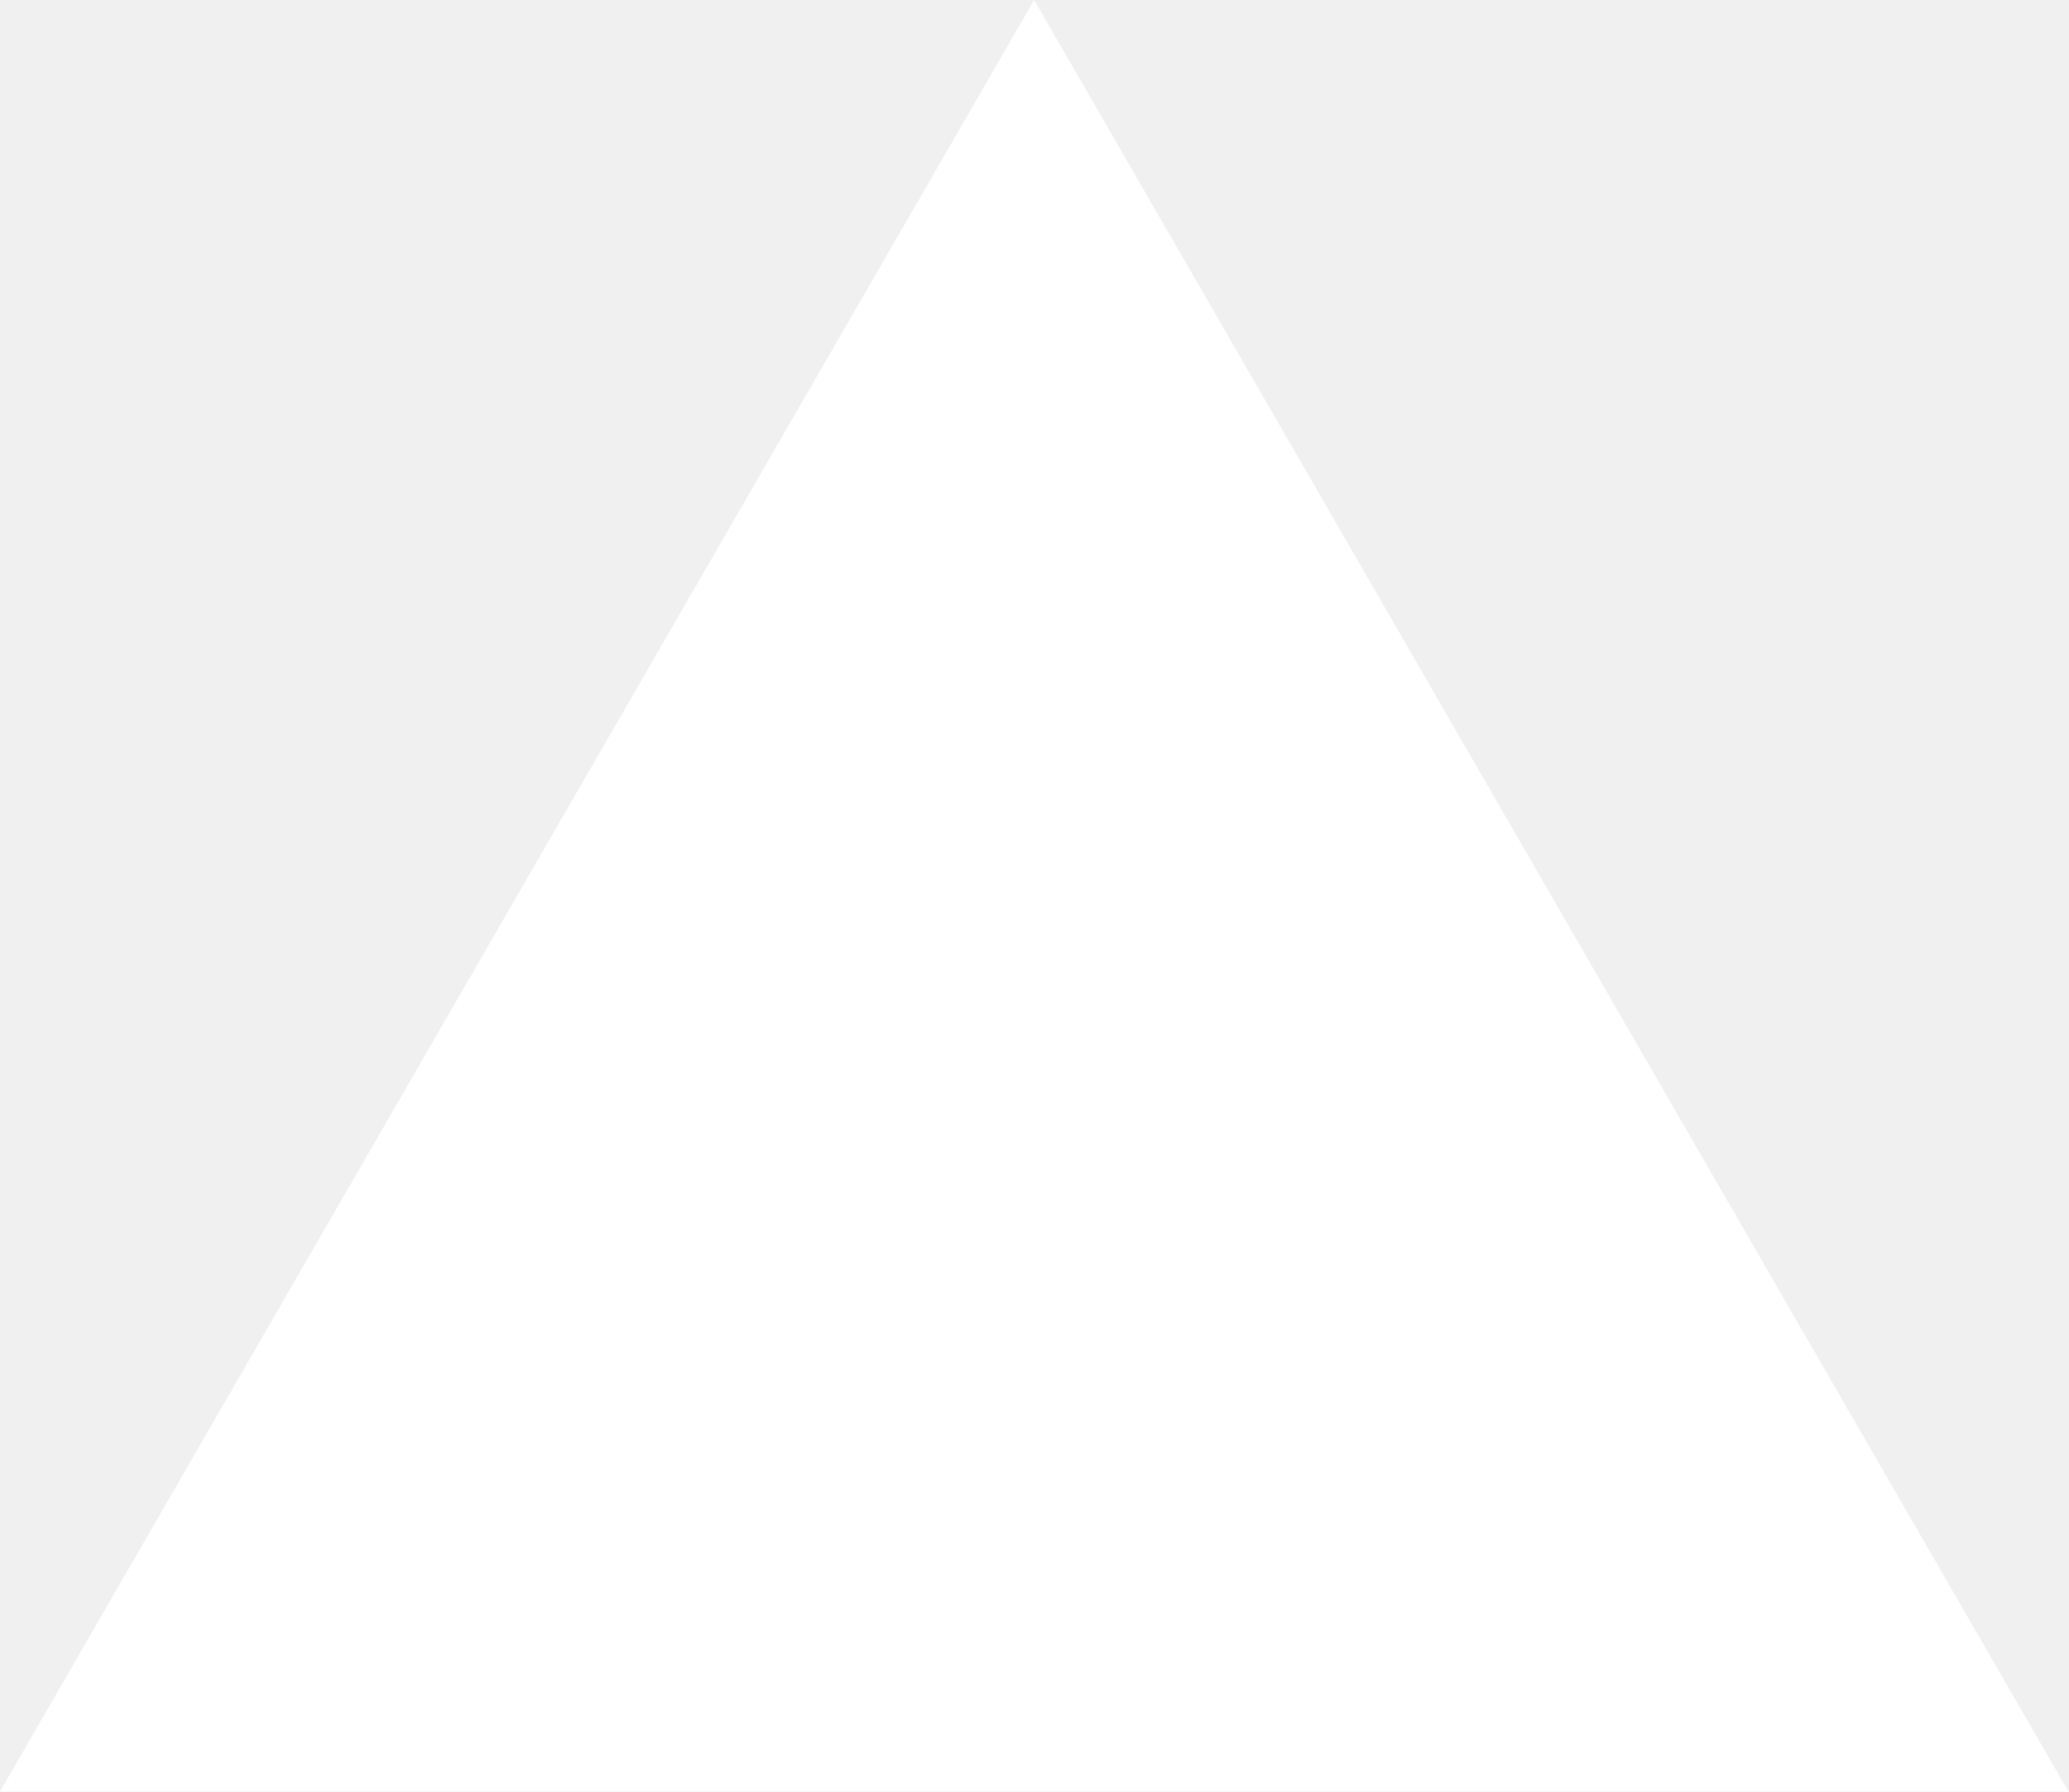
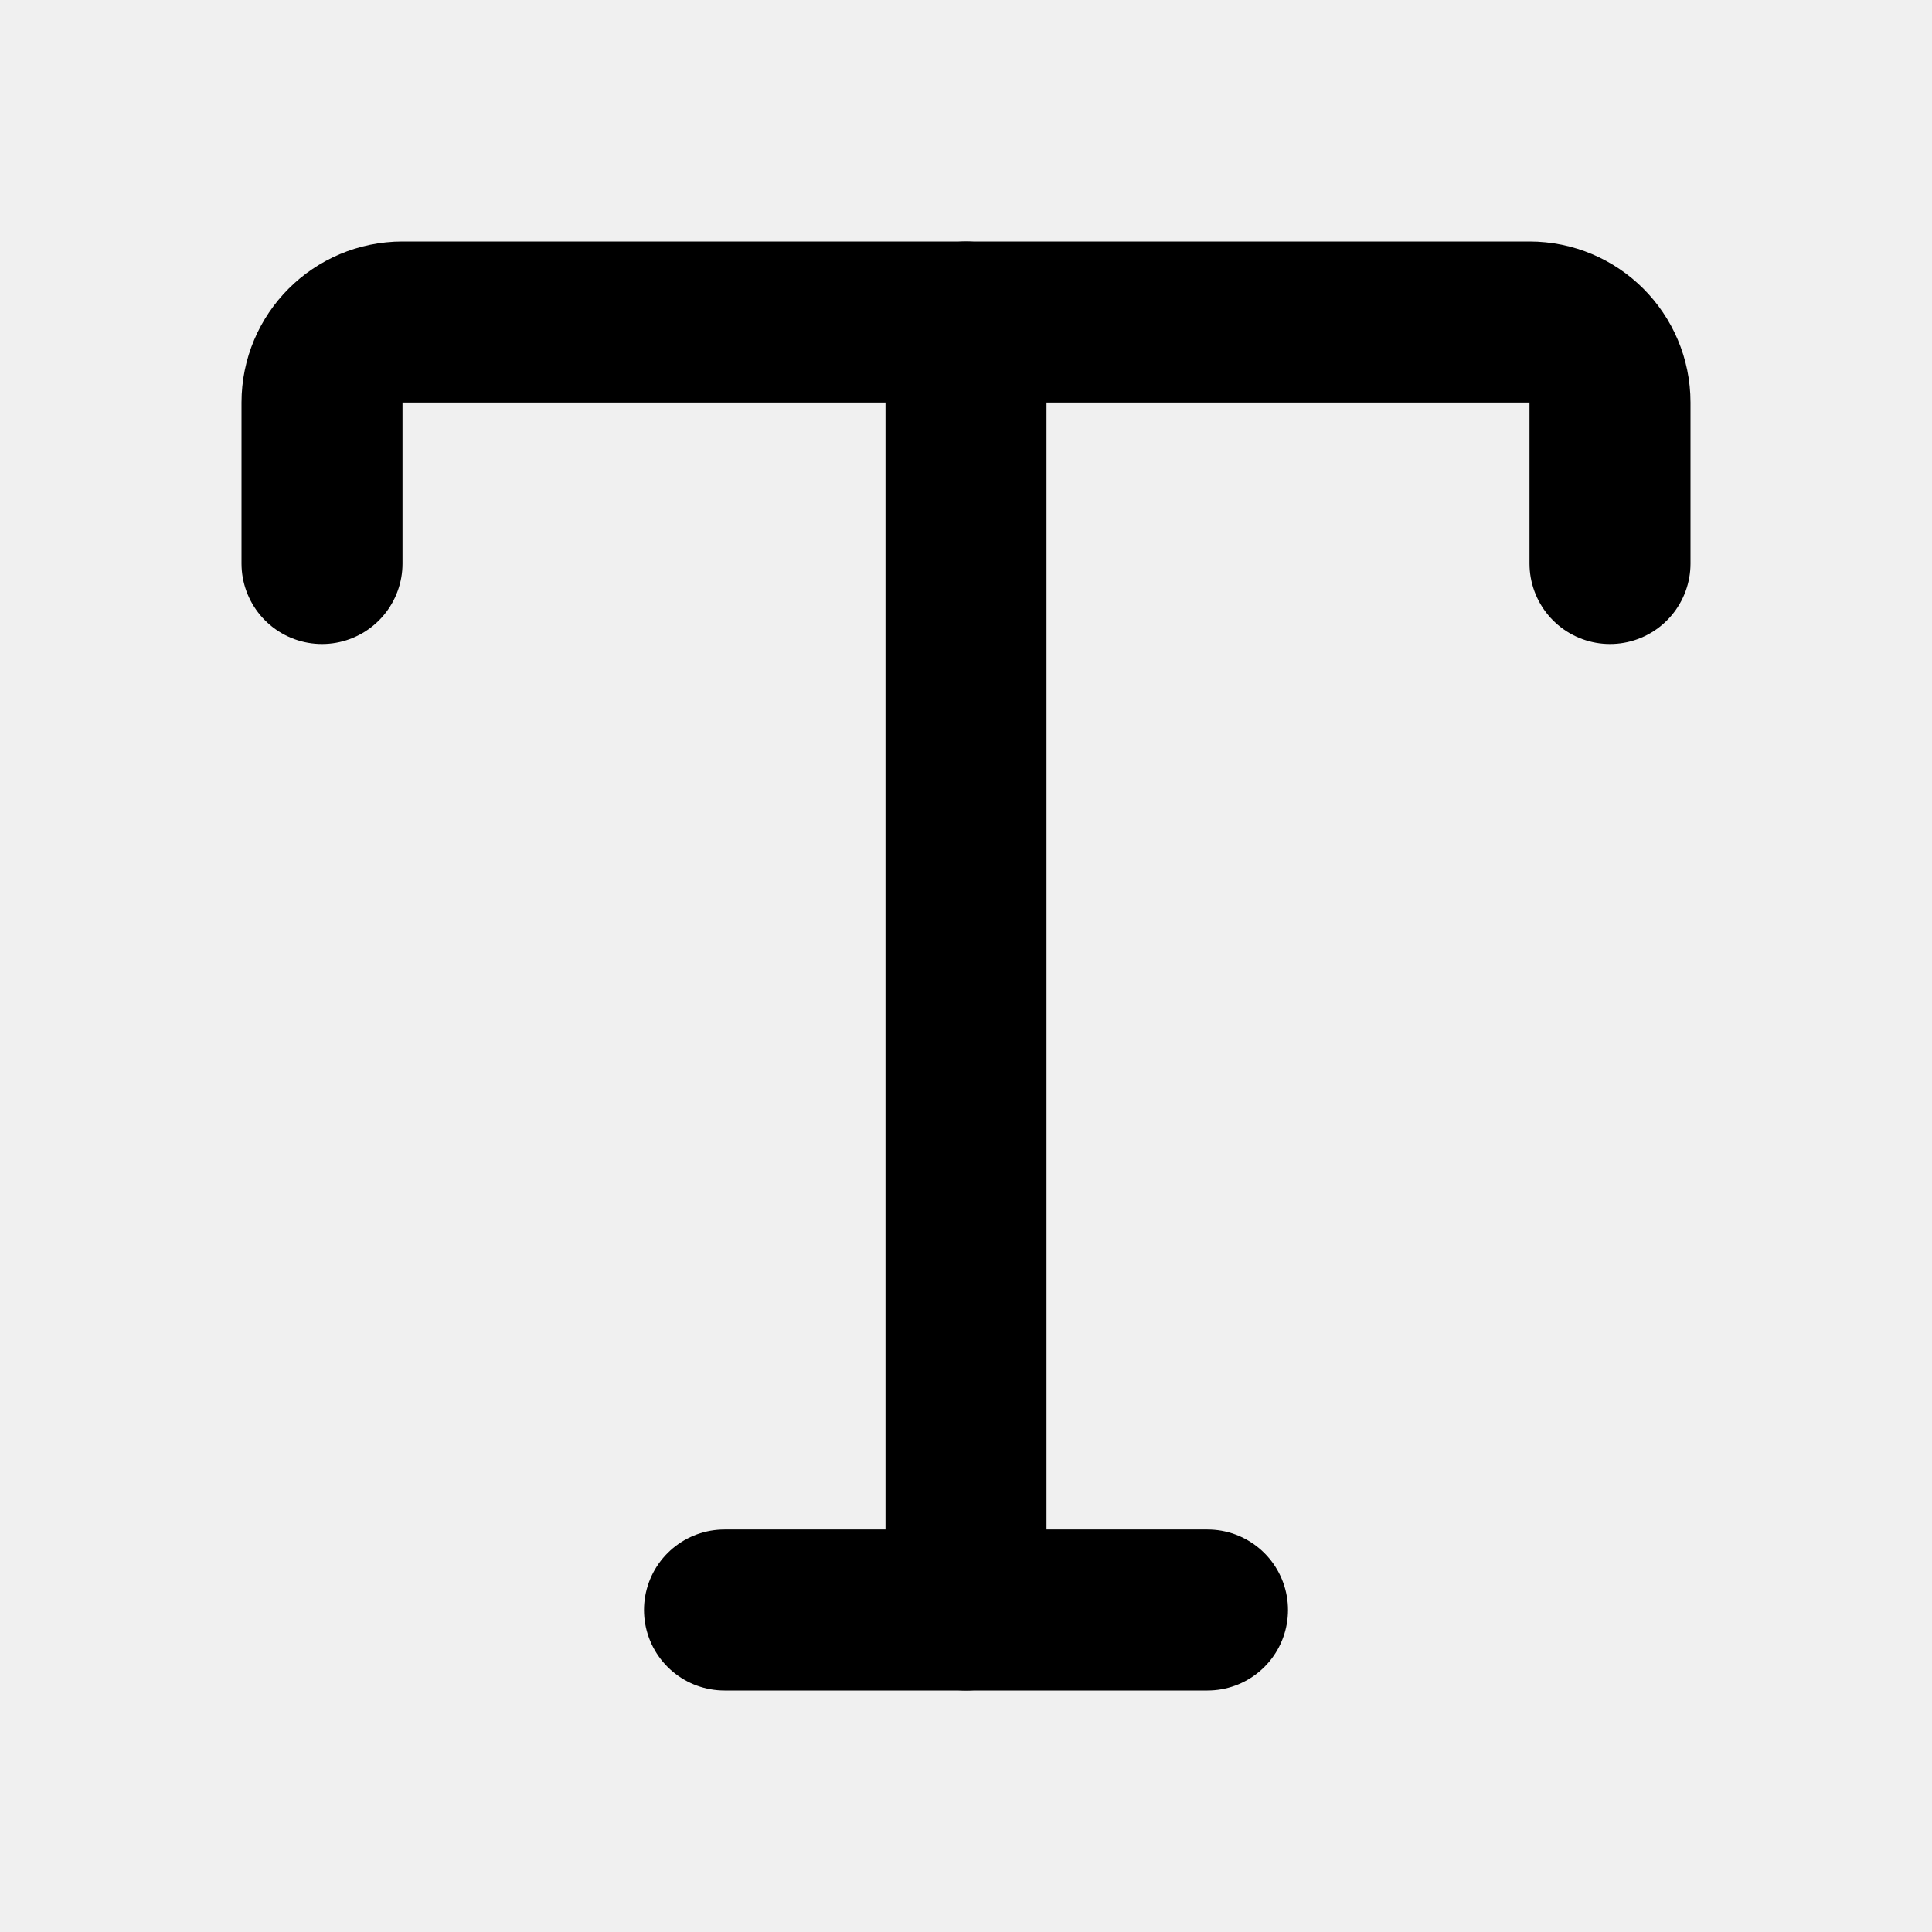
- <svg xmlns="http://www.w3.org/2000/svg" fill="none" viewBox="0 0 1155 1000">
-   <path d="m577.3 0 577.4 1000H0z" fill="#fff" />
+ <svg xmlns="http://www.w3.org/2000/svg" width="24" height="24" viewBox="0 0 24 24" fill="none" stroke="currentColor" stroke-width="2" stroke-linecap="round" stroke-linejoin="round" class="lucide lucide-type-icon lucide-type">
+   <path d="M12 4v16" />
+   <path d="M4 7V5a1 1 0 0 1 1-1h14a1 1 0 0 1 1 1v2" />
+   <path d="M9 20h6" />
</svg>
